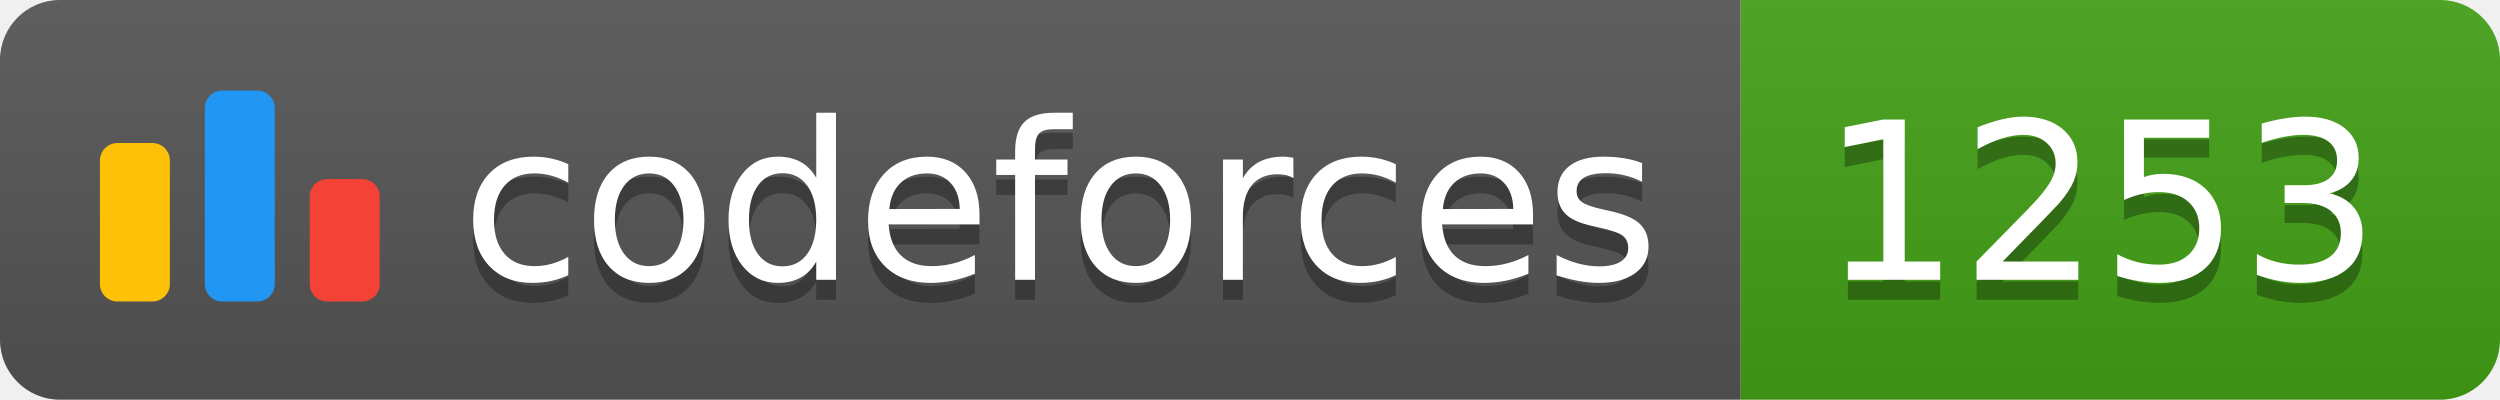
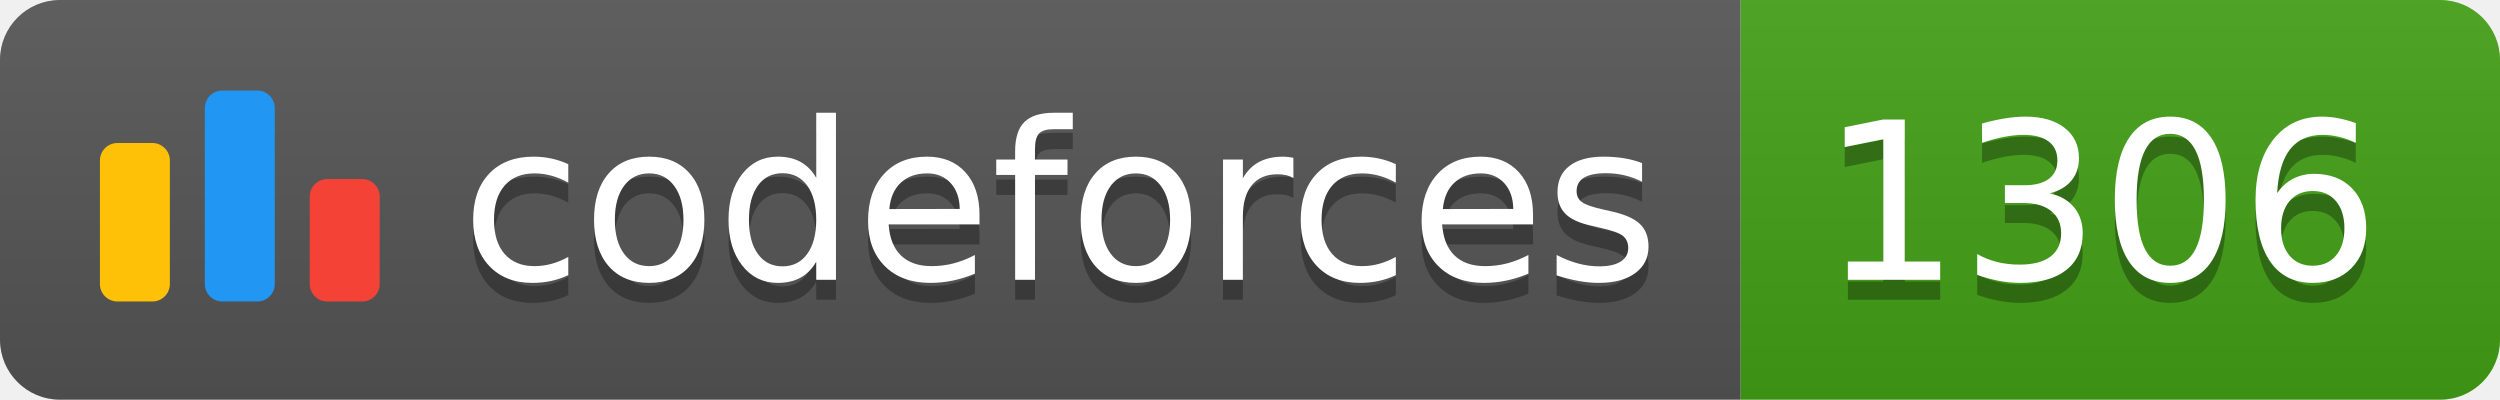
<svg xmlns="http://www.w3.org/2000/svg" width="125.1" height="20">
  <linearGradient id="smooth" x2="0" y2="100%">
    <stop offset="0" stop-color="#bbb" stop-opacity=".1" />
    <stop offset="1" stop-opacity=".1" />
  </linearGradient>
  <clipPath id="round">
    <rect width="125.1" height="20" rx="3" fill="#fff" />
  </clipPath>
  <g clip-path="url(#round)">
    <rect width="87.1" height="20" fill="#555" />
    <rect x="87.1" width="38.0" height="20" fill="#43A217" />
    <rect width="125.1" height="20" fill="url(#smooth)" />
  </g>
  <g fill="#fff" text-anchor="middle" font-family="DejaVu Sans,Verdana,Geneva,sans-serif" font-size="110">
    <svg x="5" y="3" class="logo" width="14" height="14" viewBox="0 0 32 25" fill="none">
      <rect y="6" width="8" height="18.125" rx="2" fill="#FFC107" />
      <rect x="24" y="10.125" width="8" height="14" rx="2" fill="#F44336" />
      <rect x="12" width="8" height="24.125" rx="2" fill="#2196F3" />
    </svg>
    <text x="530.5" y="150" fill="#010101" fill-opacity=".3" transform="scale(0.1)" textLength="601.0" lengthAdjust="spacing">codeforces
        </text>
    <text x="530.5" y="140" transform="scale(0.1)" textLength="601.0" lengthAdjust="spacing">codeforces</text>
-     <text x="1051.0" y="150" fill="#010101" fill-opacity=".3" transform="scale(0.1)" textLength="280.0" lengthAdjust="spacing">1253
+     <text x="1051.0" y="150" fill="#010101" fill-opacity=".3" transform="scale(0.1)" textLength="280.0" lengthAdjust="spacing">1306
        </text>
-     <text x="1051.0" y="140" transform="scale(0.1)" textLength="280.0" lengthAdjust="spacing">1253</text>
+     <text x="1051.0" y="140" transform="scale(0.1)" textLength="280.0" lengthAdjust="spacing">1306</text>
  </g>
</svg>
